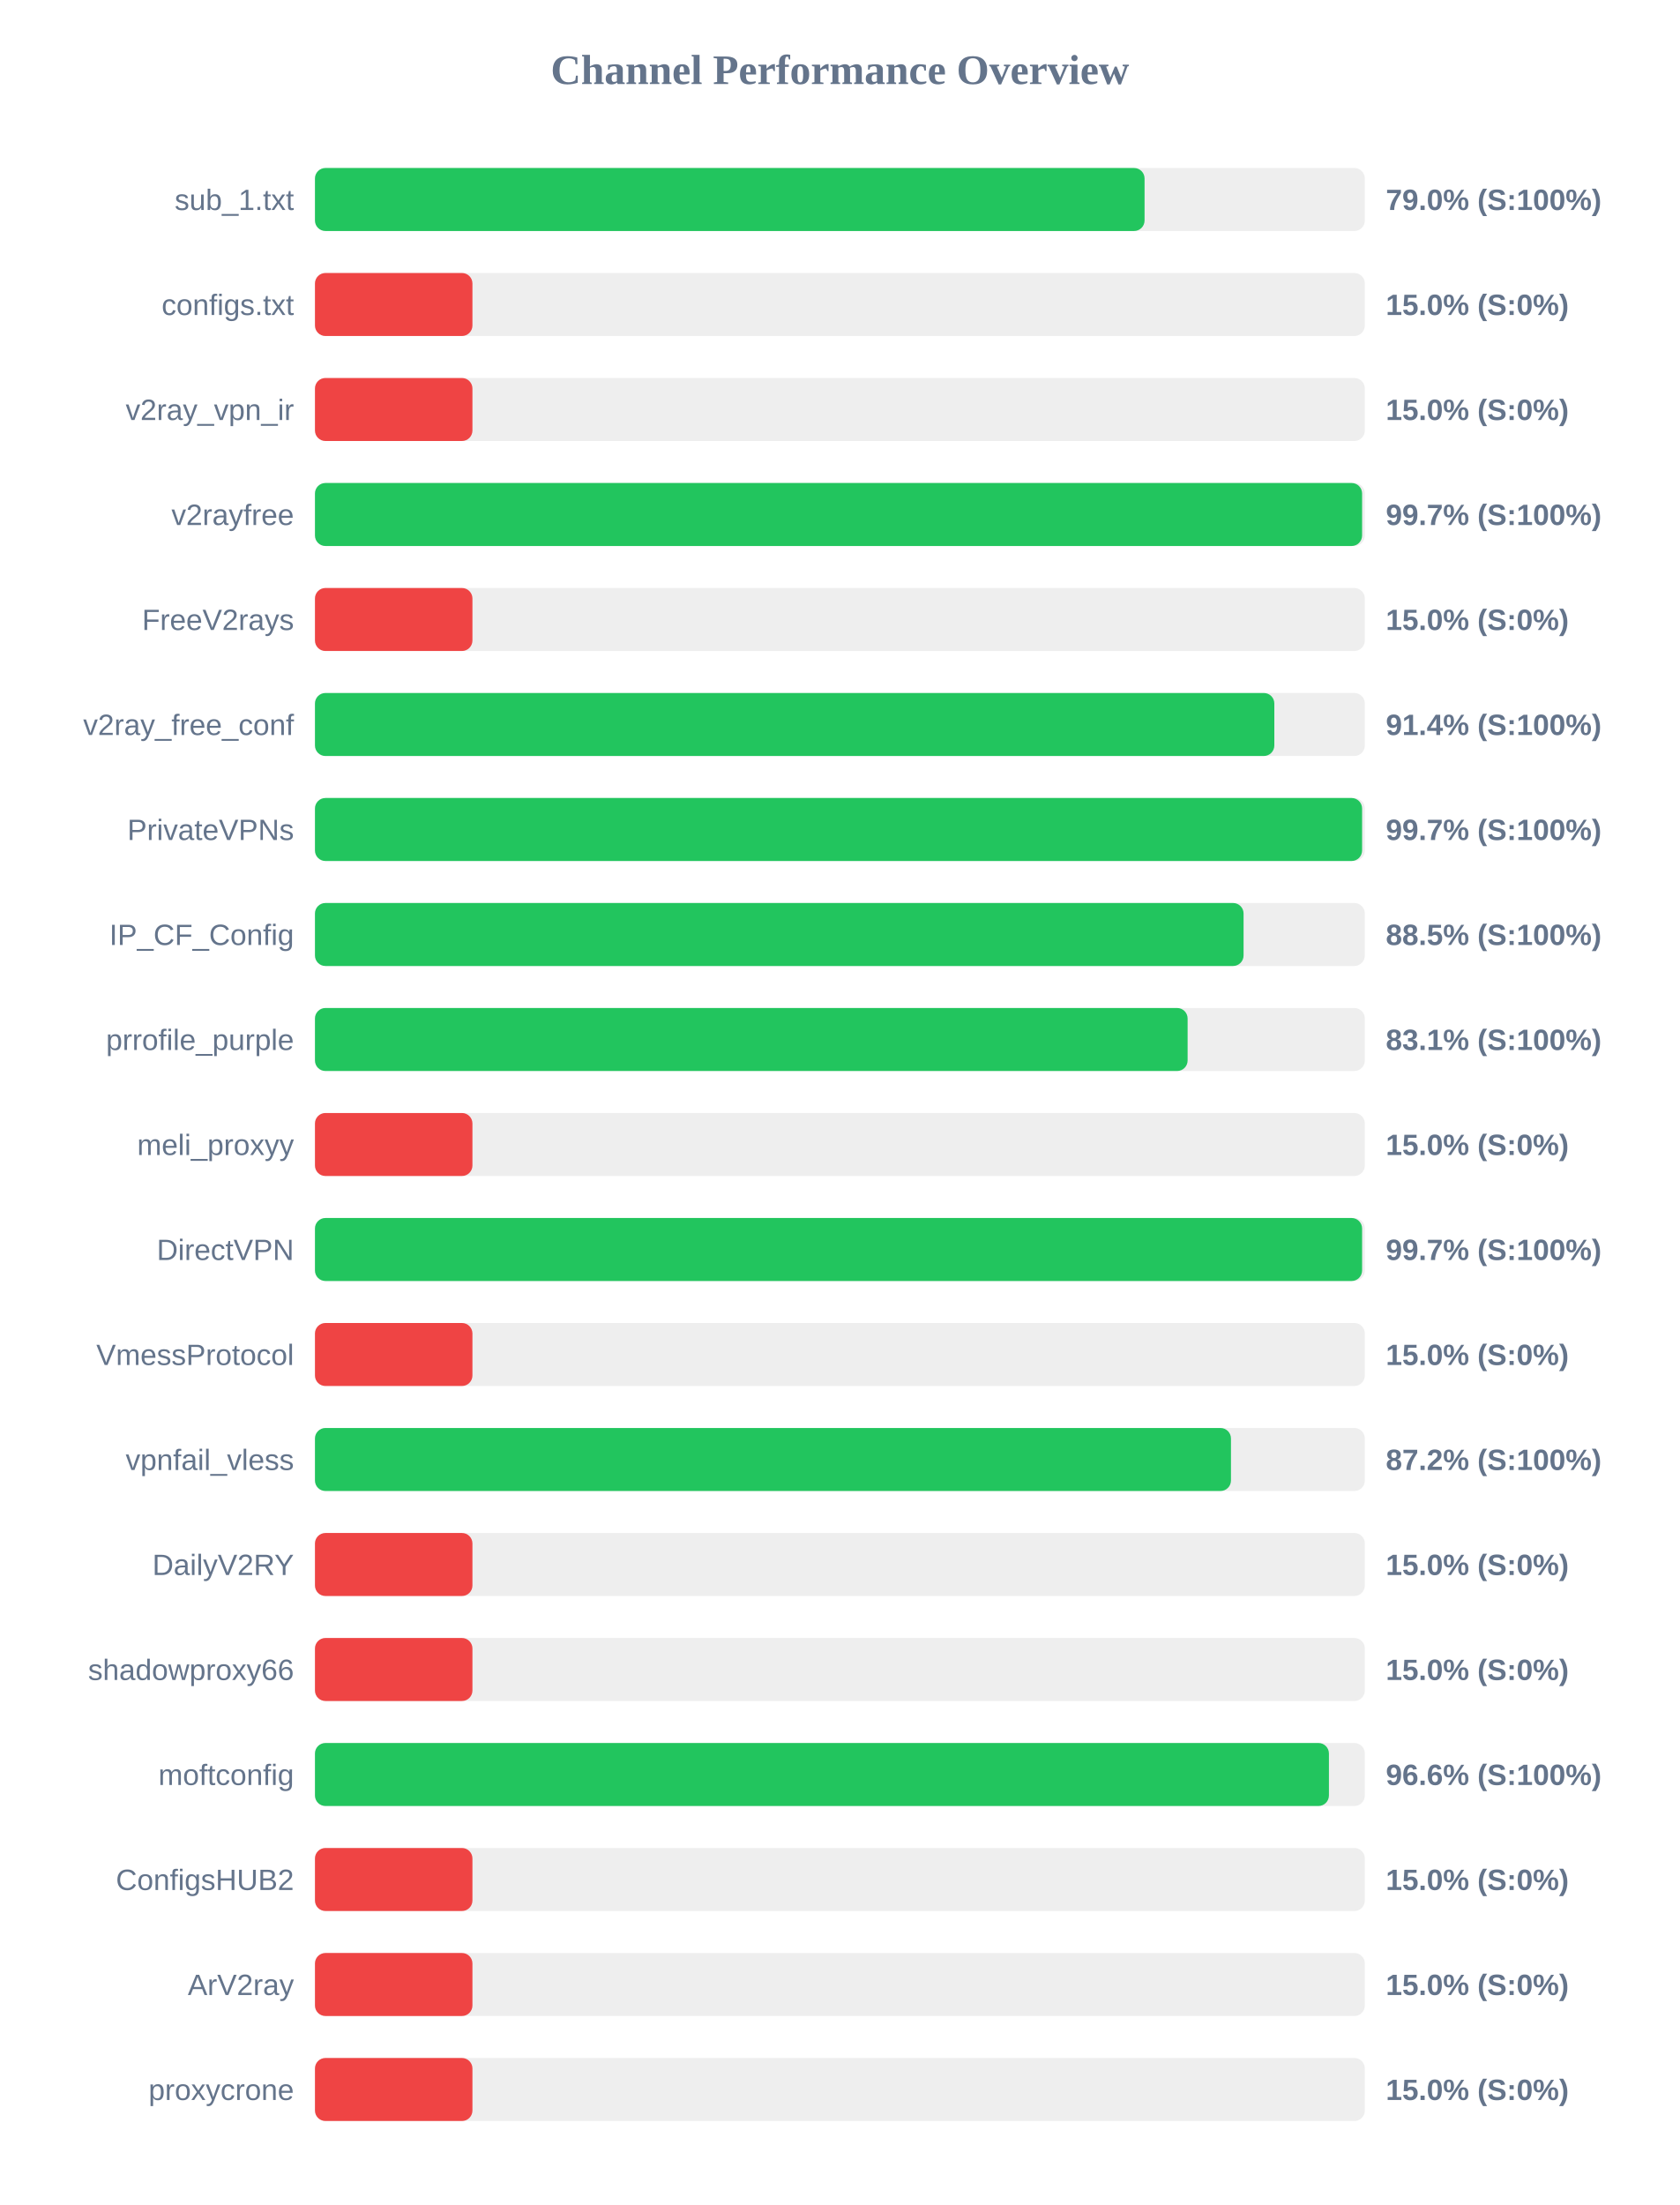
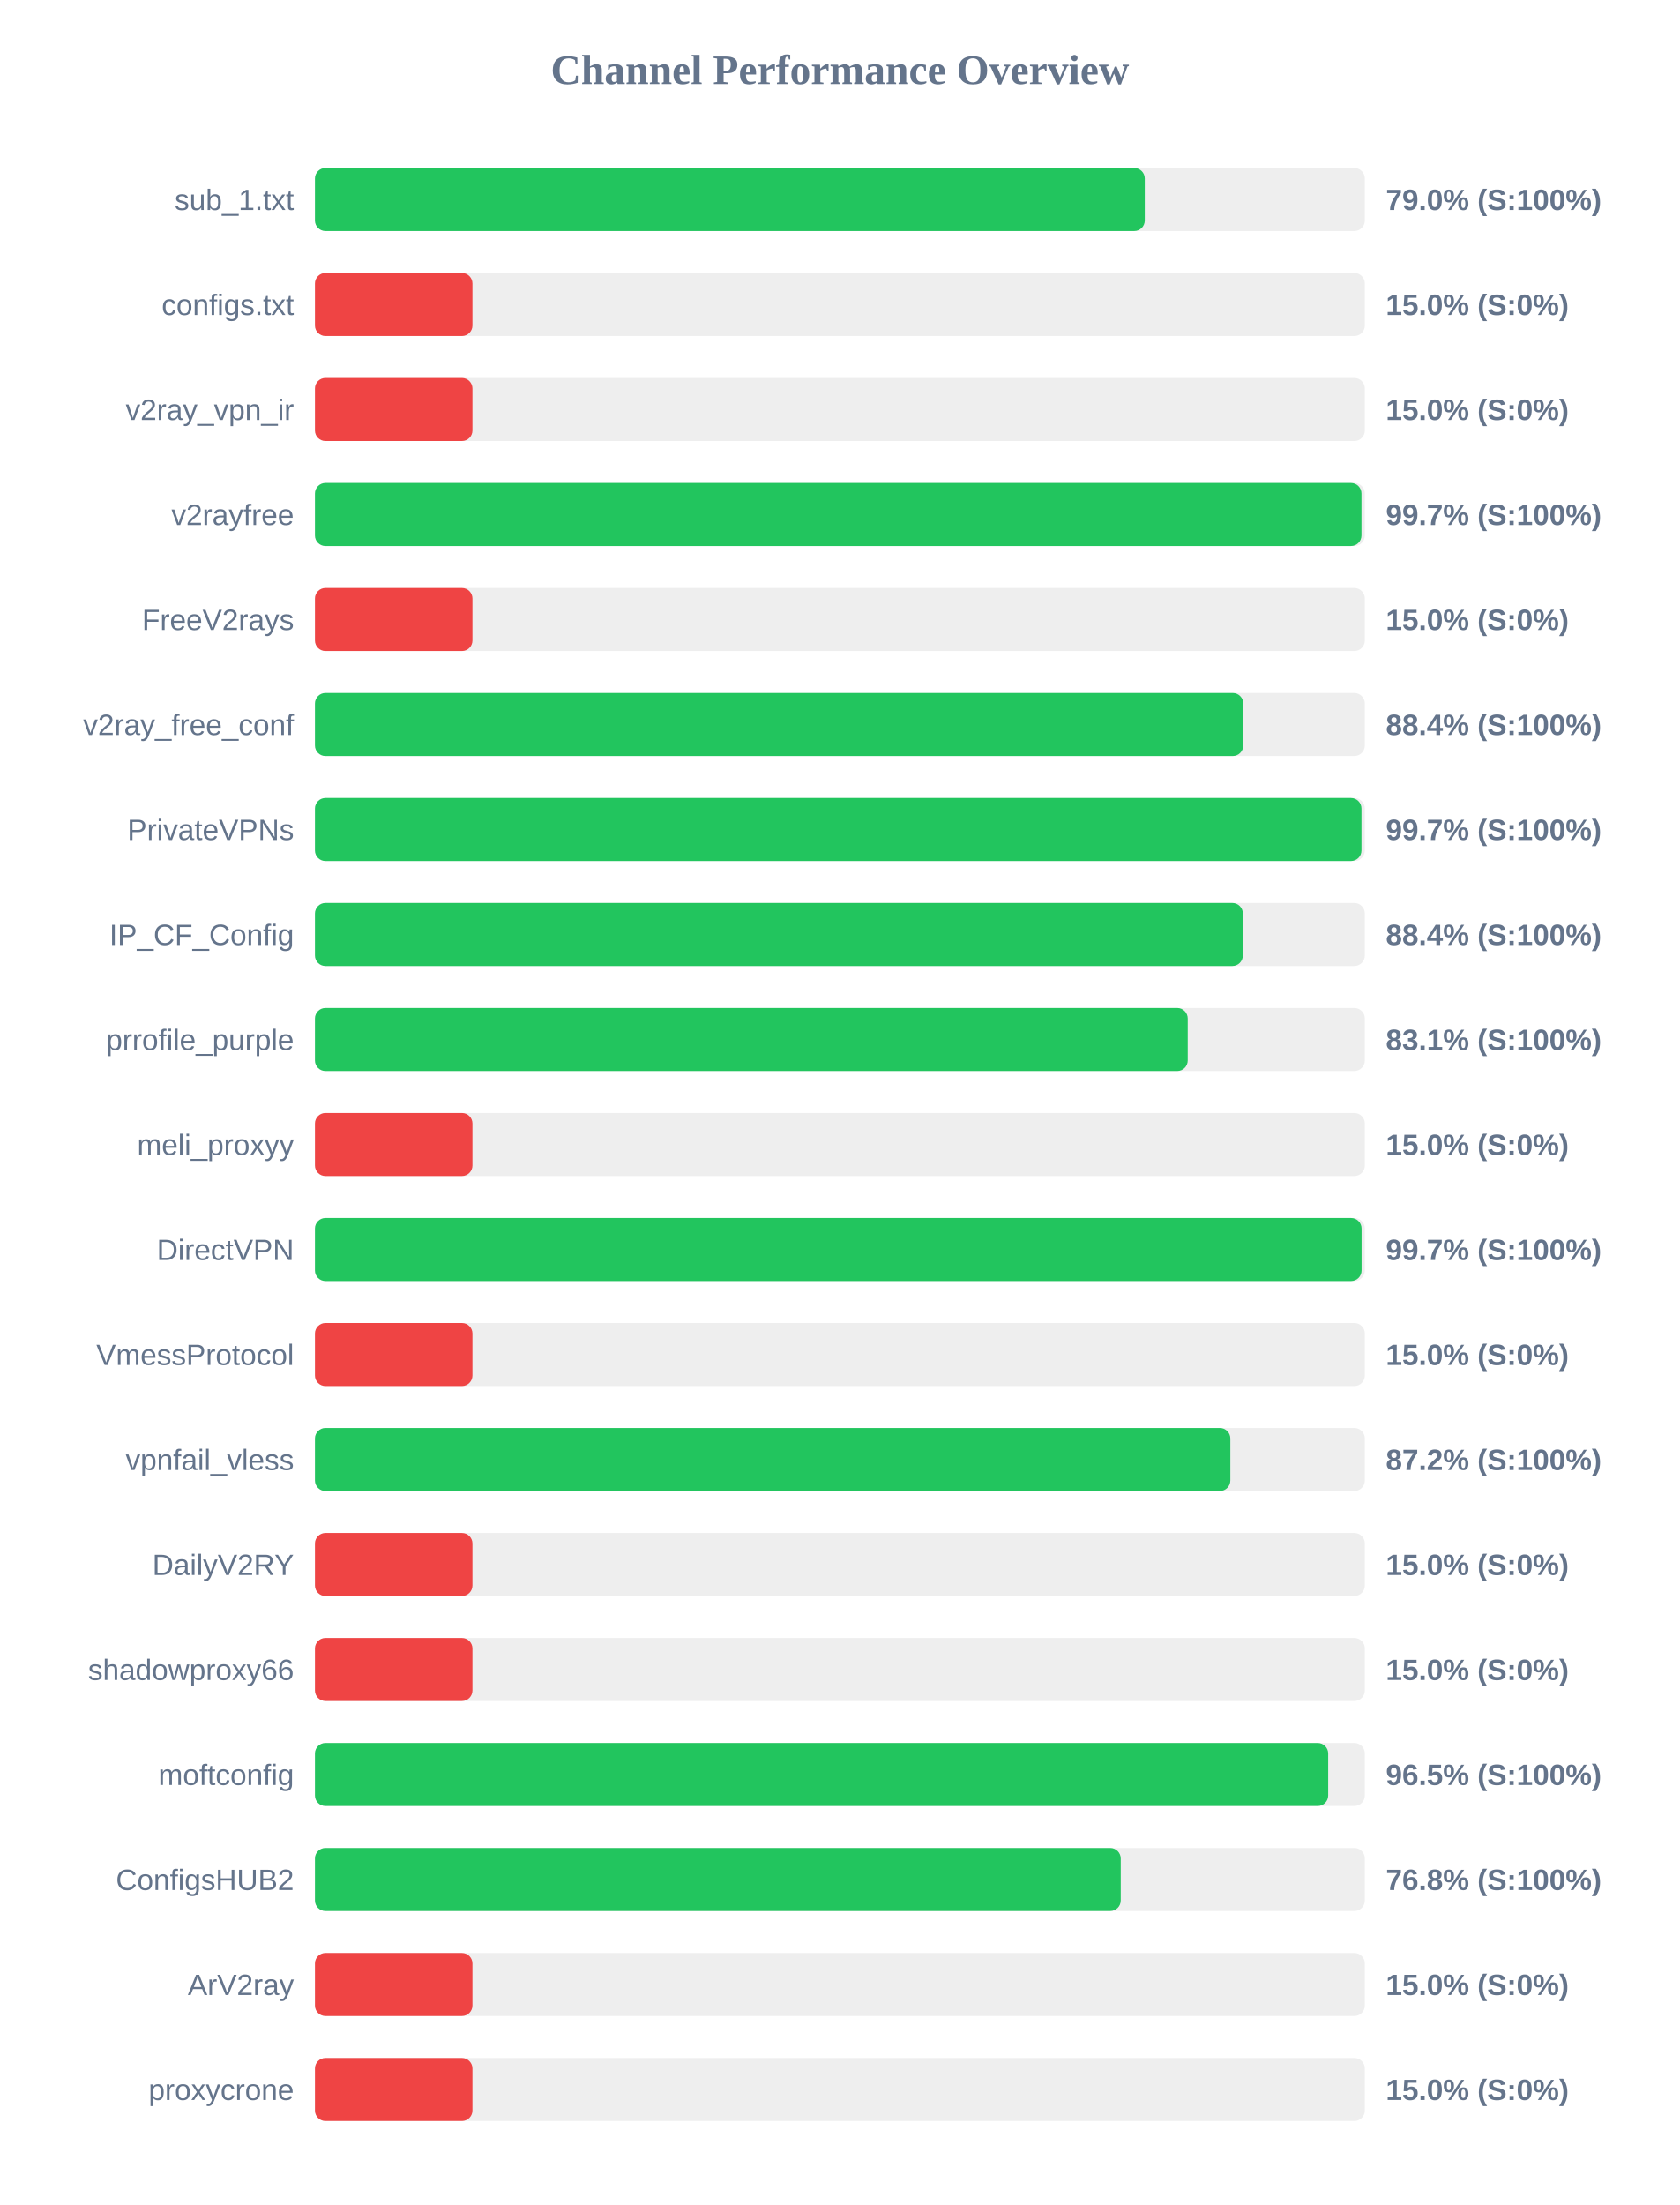
<svg xmlns="http://www.w3.org/2000/svg" width="800" height="1050" version="1.1">
  <style>
        .row { font: 14px Arial; fill: #64748b; }
        .score { font: bold 14px Arial; fill: #64748b; }
    </style>
  <text x="400" y="40" text-anchor="middle" font-size="20px" font-weight="bold" fill="#64748b">Channel Performance Overview</text>
  <rect x="150" y="80" width="500" height="30" fill="#eee" rx="5" />
-   <rect x="150" y="80" width="395.1" height="30" fill="#22c55e" rx="5" />
+   <rect x="150" y="80" width="395.2" height="30" fill="#22c55e" rx="5" />
  <text x="140" y="100" text-anchor="end" class="row">sub_1.txt</text>
  <text x="660" y="100" text-anchor="start" class="score">79.0% (S:100%)</text>
  <rect x="150" y="130" width="500" height="30" fill="#eee" rx="5" />
  <rect x="150" y="130" width="75.0" height="30" fill="#ef4444" rx="5" />
  <text x="140" y="150" text-anchor="end" class="row">configs.txt</text>
  <text x="660" y="150" text-anchor="start" class="score">15.0% (S:0%)</text>
  <rect x="150" y="180" width="500" height="30" fill="#eee" rx="5" />
  <rect x="150" y="180" width="75.0" height="30" fill="#ef4444" rx="5" />
  <text x="140" y="200" text-anchor="end" class="row">v2ray_vpn_ir</text>
  <text x="660" y="200" text-anchor="start" class="score">15.0% (S:0%)</text>
  <rect x="150" y="230" width="500" height="30" fill="#eee" rx="5" />
-   <rect x="150" y="230" width="498.7" height="30" fill="#22c55e" rx="5" />
+   <rect x="150" y="230" width="498.4" height="30" fill="#22c55e" rx="5" />
  <text x="140" y="250" text-anchor="end" class="row">v2rayfree</text>
  <text x="660" y="250" text-anchor="start" class="score">99.7% (S:100%)</text>
  <rect x="150" y="280" width="500" height="30" fill="#eee" rx="5" />
  <rect x="150" y="280" width="75.0" height="30" fill="#ef4444" rx="5" />
  <text x="140" y="300" text-anchor="end" class="row">FreeV2rays</text>
  <text x="660" y="300" text-anchor="start" class="score">15.0% (S:0%)</text>
  <rect x="150" y="330" width="500" height="30" fill="#eee" rx="5" />
-   <rect x="150" y="330" width="456.9" height="30" fill="#22c55e" rx="5" />
+   <rect x="150" y="330" width="442.1" height="30" fill="#22c55e" rx="5" />
  <text x="140" y="350" text-anchor="end" class="row">v2ray_free_conf</text>
-   <text x="660" y="350" text-anchor="start" class="score">91.4% (S:100%)</text>
+   <text x="660" y="350" text-anchor="start" class="score">88.4% (S:100%)</text>
  <rect x="150" y="380" width="500" height="30" fill="#eee" rx="5" />
-   <rect x="150" y="380" width="498.7" height="30" fill="#22c55e" rx="5" />
+   <rect x="150" y="380" width="498.4" height="30" fill="#22c55e" rx="5" />
  <text x="140" y="400" text-anchor="end" class="row">PrivateVPNs</text>
  <text x="660" y="400" text-anchor="start" class="score">99.7% (S:100%)</text>
  <rect x="150" y="430" width="500" height="30" fill="#eee" rx="5" />
-   <rect x="150" y="430" width="442.25" height="30" fill="#22c55e" rx="5" />
+   <rect x="150" y="430" width="441.9" height="30" fill="#22c55e" rx="5" />
  <text x="140" y="450" text-anchor="end" class="row">IP_CF_Config</text>
-   <text x="660" y="450" text-anchor="start" class="score">88.5% (S:100%)</text>
+   <text x="660" y="450" text-anchor="start" class="score">88.4% (S:100%)</text>
  <rect x="150" y="480" width="500" height="30" fill="#eee" rx="5" />
-   <rect x="150" y="480" width="415.6" height="30" fill="#22c55e" rx="5" />
+   <rect x="150" y="480" width="415.65" height="30" fill="#22c55e" rx="5" />
  <text x="140" y="500" text-anchor="end" class="row">prrofile_purple</text>
  <text x="660" y="500" text-anchor="start" class="score">83.1% (S:100%)</text>
  <rect x="150" y="530" width="500" height="30" fill="#eee" rx="5" />
  <rect x="150" y="530" width="75.0" height="30" fill="#ef4444" rx="5" />
  <text x="140" y="550" text-anchor="end" class="row">meli_proxyy</text>
  <text x="660" y="550" text-anchor="start" class="score">15.0% (S:0%)</text>
  <rect x="150" y="580" width="500" height="30" fill="#eee" rx="5" />
-   <rect x="150" y="580" width="498.7" height="30" fill="#22c55e" rx="5" />
+   <rect x="150" y="580" width="498.45" height="30" fill="#22c55e" rx="5" />
  <text x="140" y="600" text-anchor="end" class="row">DirectVPN</text>
  <text x="660" y="600" text-anchor="start" class="score">99.7% (S:100%)</text>
  <rect x="150" y="630" width="500" height="30" fill="#eee" rx="5" />
  <rect x="150" y="630" width="75.0" height="30" fill="#ef4444" rx="5" />
  <text x="140" y="650" text-anchor="end" class="row">VmessProtocol</text>
  <text x="660" y="650" text-anchor="start" class="score">15.0% (S:0%)</text>
  <rect x="150" y="680" width="500" height="30" fill="#eee" rx="5" />
-   <rect x="150" y="680" width="436.25" height="30" fill="#22c55e" rx="5" />
+   <rect x="150" y="680" width="435.95" height="30" fill="#22c55e" rx="5" />
  <text x="140" y="700" text-anchor="end" class="row">vpnfail_vless</text>
  <text x="660" y="700" text-anchor="start" class="score">87.2% (S:100%)</text>
  <rect x="150" y="730" width="500" height="30" fill="#eee" rx="5" />
  <rect x="150" y="730" width="75.0" height="30" fill="#ef4444" rx="5" />
  <text x="140" y="750" text-anchor="end" class="row">DailyV2RY</text>
  <text x="660" y="750" text-anchor="start" class="score">15.0% (S:0%)</text>
  <rect x="150" y="780" width="500" height="30" fill="#eee" rx="5" />
  <rect x="150" y="780" width="75.0" height="30" fill="#ef4444" rx="5" />
  <text x="140" y="800" text-anchor="end" class="row">shadowproxy66</text>
  <text x="660" y="800" text-anchor="start" class="score">15.0% (S:0%)</text>
  <rect x="150" y="830" width="500" height="30" fill="#eee" rx="5" />
-   <rect x="150" y="830" width="482.9" height="30" fill="#22c55e" rx="5" />
+   <rect x="150" y="830" width="482.55" height="30" fill="#22c55e" rx="5" />
  <text x="140" y="850" text-anchor="end" class="row">moftconfig</text>
-   <text x="660" y="850" text-anchor="start" class="score">96.6% (S:100%)</text>
+   <text x="660" y="850" text-anchor="start" class="score">96.5% (S:100%)</text>
  <rect x="150" y="880" width="500" height="30" fill="#eee" rx="5" />
-   <rect x="150" y="880" width="75.0" height="30" fill="#ef4444" rx="5" />
+   <rect x="150" y="880" width="383.75" height="30" fill="#22c55e" rx="5" />
  <text x="140" y="900" text-anchor="end" class="row">ConfigsHUB2</text>
-   <text x="660" y="900" text-anchor="start" class="score">15.0% (S:0%)</text>
+   <text x="660" y="900" text-anchor="start" class="score">76.8% (S:100%)</text>
  <rect x="150" y="930" width="500" height="30" fill="#eee" rx="5" />
  <rect x="150" y="930" width="75.0" height="30" fill="#ef4444" rx="5" />
  <text x="140" y="950" text-anchor="end" class="row">ArV2ray</text>
  <text x="660" y="950" text-anchor="start" class="score">15.0% (S:0%)</text>
  <rect x="150" y="980" width="500" height="30" fill="#eee" rx="5" />
  <rect x="150" y="980" width="75.0" height="30" fill="#ef4444" rx="5" />
  <text x="140" y="1000" text-anchor="end" class="row">proxycrone</text>
  <text x="660" y="1000" text-anchor="start" class="score">15.0% (S:0%)</text>
</svg>
